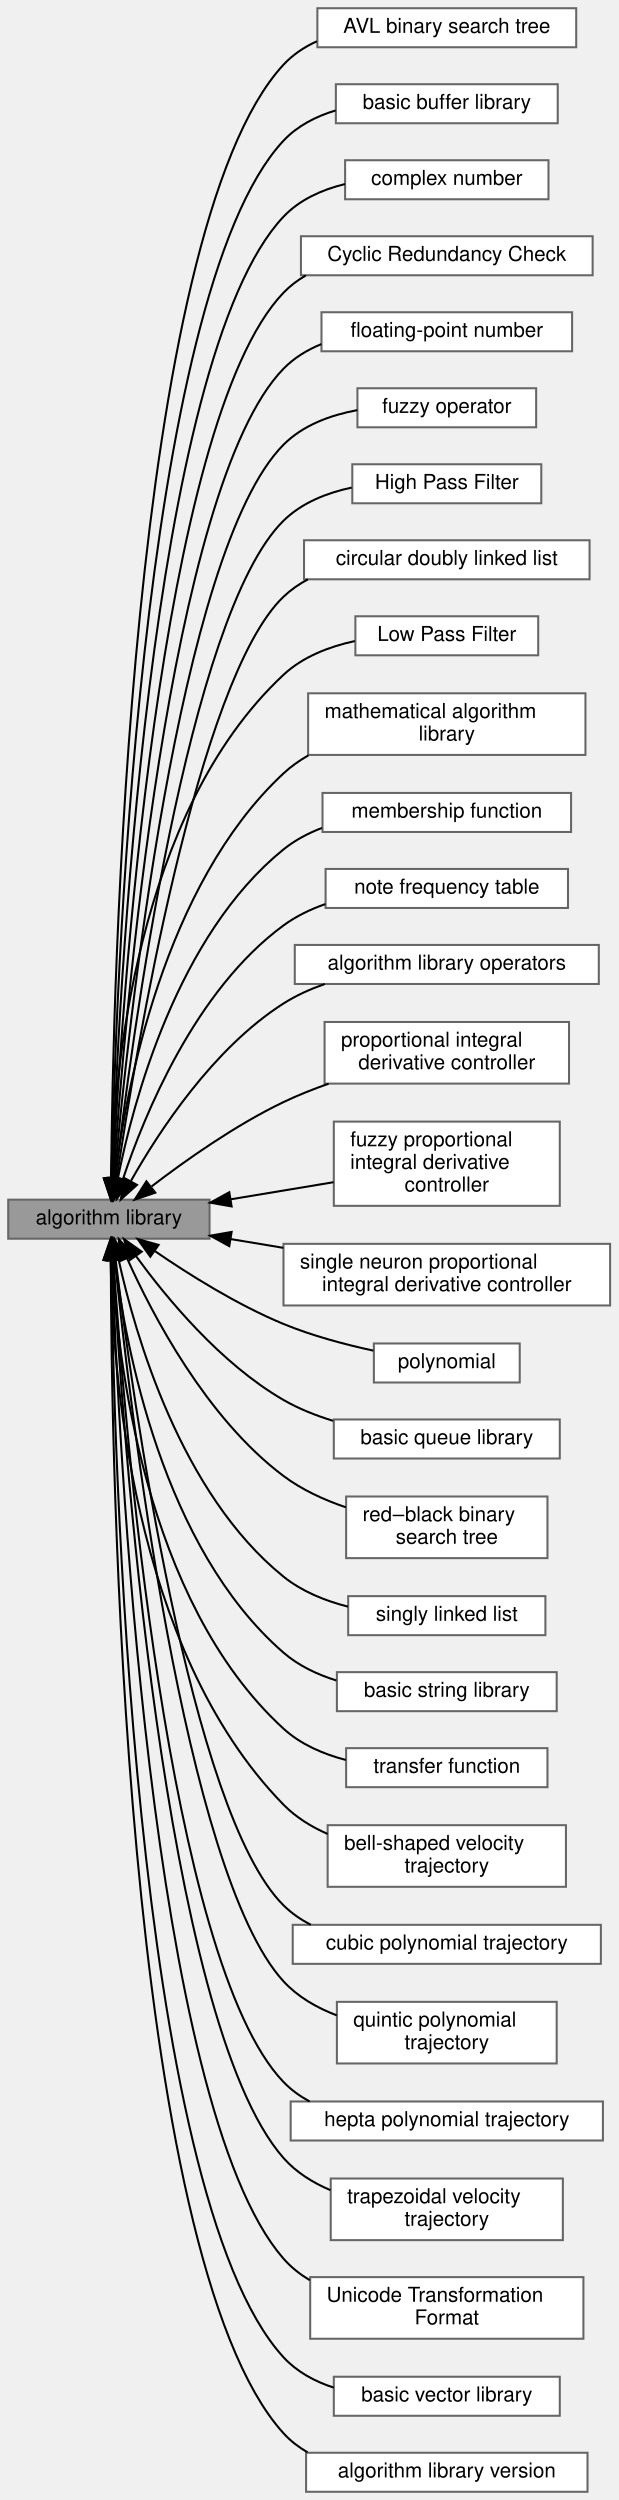
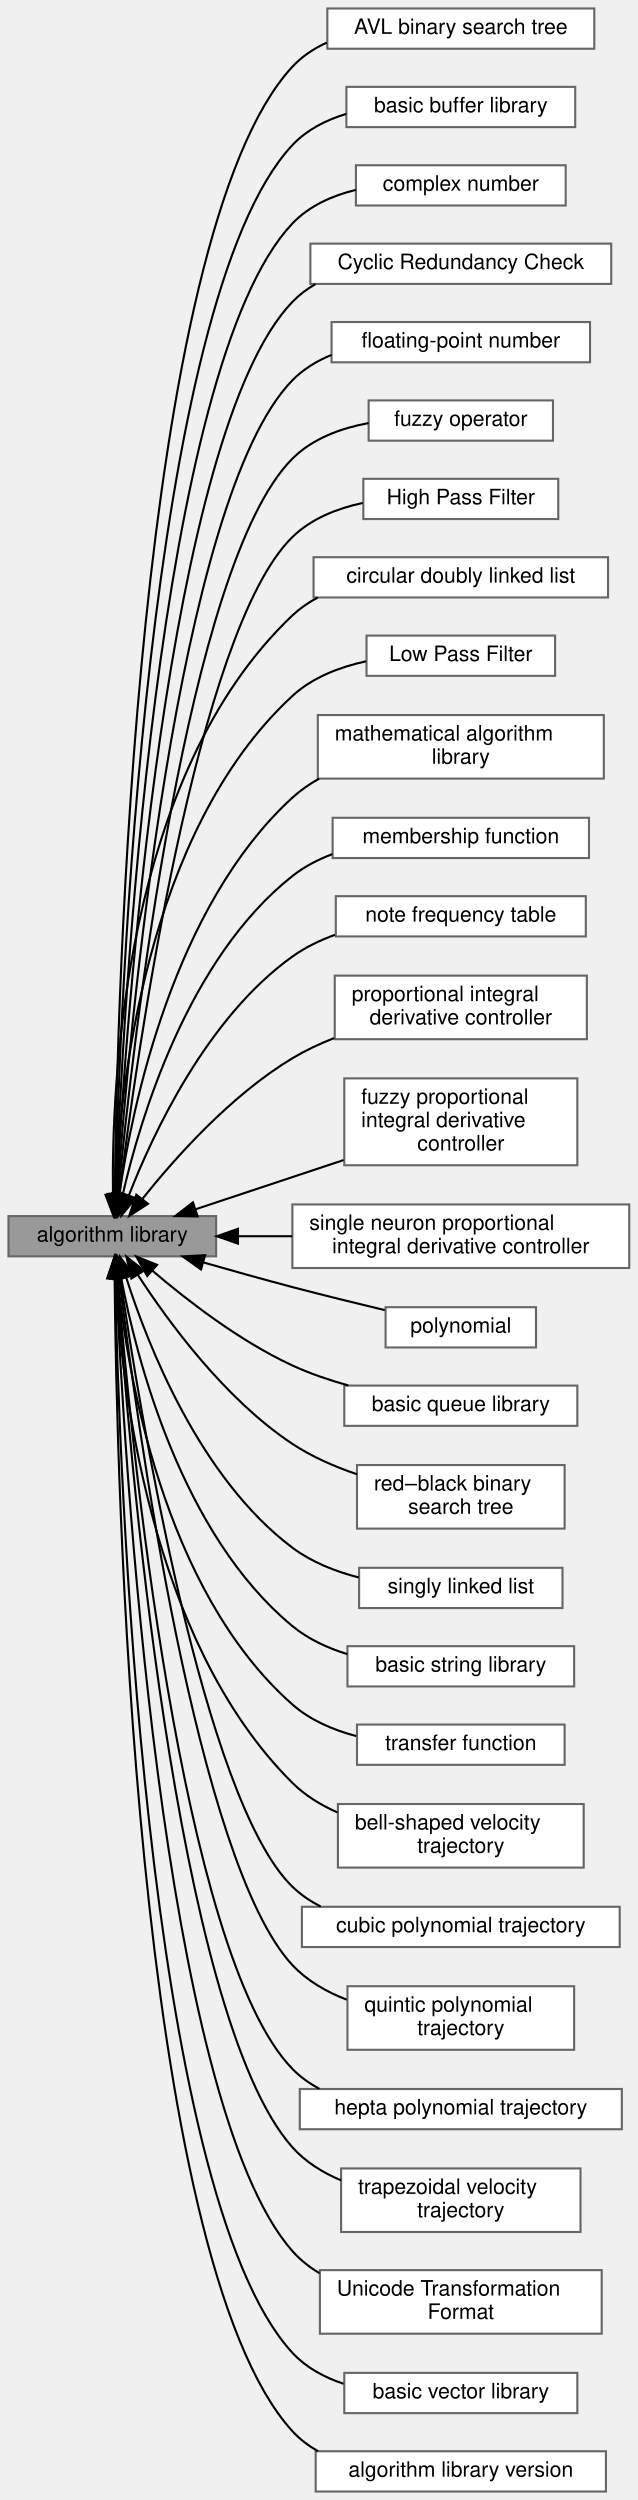
- <svg xmlns="http://www.w3.org/2000/svg" xmlns:xlink="http://www.w3.org/1999/xlink" width="301pt" height="1217pt" viewBox="0.00 0.00 301.00 1217.00">
-   <g id="graph0" class="graph" transform="scale(1 1) rotate(0) translate(4 1213)">
+ <svg xmlns="http://www.w3.org/2000/svg" xmlns:xlink="http://www.w3.org/1999/xlink" width="301pt" height="1180pt" viewBox="0.00 0.00 301.00 1180.00">
+   <g id="graph0" class="graph" transform="scale(1 1) rotate(0) translate(4 1176)">
    <g id="Node000003" class="node">
      <g id="a_Node000003">
        <a xlink:href="../../dd/dba/group__a__avl.html" target="_top" xlink:title=" ">
-           <polygon fill="white" stroke="#666666" points="276.5,-1209 150.5,-1209 150.5,-1190 276.5,-1190 276.5,-1209" />
-           <text text-anchor="middle" x="213.5" y="-1197" font-family="Helvetica,sans-Serif" font-size="10.00">AVL binary search tree</text>
+           <polygon fill="white" stroke="#666666" points="276.5,-1172 150.5,-1172 150.5,-1153 276.5,-1153 276.5,-1172" />
+           <text text-anchor="middle" x="213.5" y="-1160" font-family="Helvetica,sans-Serif" font-size="10.00">AVL binary search tree</text>
        </a>
      </g>
    </g>
    <g id="Node000004" class="node">
      <g id="a_Node000004">
        <a xlink:href="../../d9/d0a/group__a__buf.html" target="_top" xlink:title=" ">
-           <polygon fill="white" stroke="#666666" points="267.5,-1172 159.5,-1172 159.5,-1153 267.5,-1153 267.5,-1172" />
-           <text text-anchor="middle" x="213.5" y="-1160" font-family="Helvetica,sans-Serif" font-size="10.00">basic buffer library</text>
+           <polygon fill="white" stroke="#666666" points="267.5,-1135 159.5,-1135 159.5,-1116 267.5,-1116 267.5,-1135" />
+           <text text-anchor="middle" x="213.5" y="-1123" font-family="Helvetica,sans-Serif" font-size="10.00">basic buffer library</text>
        </a>
      </g>
    </g>
    <g id="Node000005" class="node">
      <g id="a_Node000005">
        <a xlink:href="../../de/d1c/group__a__complex.html" target="_top" xlink:title=" ">
-           <polygon fill="white" stroke="#666666" points="263,-1135 164,-1135 164,-1116 263,-1116 263,-1135" />
-           <text text-anchor="middle" x="213.5" y="-1123" font-family="Helvetica,sans-Serif" font-size="10.00">complex number</text>
+           <polygon fill="white" stroke="#666666" points="263,-1098 164,-1098 164,-1079 263,-1079 263,-1098" />
+           <text text-anchor="middle" x="213.5" y="-1086" font-family="Helvetica,sans-Serif" font-size="10.00">complex number</text>
        </a>
      </g>
    </g>
    <g id="Node000006" class="node">
      <g id="a_Node000006">
        <a xlink:href="../../d0/de2/group__a__crc.html" target="_top" xlink:title=" ">
-           <polygon fill="white" stroke="#666666" points="284.5,-1098 142.5,-1098 142.5,-1079 284.5,-1079 284.5,-1098" />
-           <text text-anchor="middle" x="213.5" y="-1086" font-family="Helvetica,sans-Serif" font-size="10.00">Cyclic Redundancy Check</text>
+           <polygon fill="white" stroke="#666666" points="284.5,-1061 142.5,-1061 142.5,-1042 284.5,-1042 284.5,-1061" />
+           <text text-anchor="middle" x="213.5" y="-1049" font-family="Helvetica,sans-Serif" font-size="10.00">Cyclic Redundancy Check</text>
        </a>
      </g>
    </g>
    <g id="Node000002" class="node">
      <g id="a_Node000002">
        <a xlink:href="../../dc/dd1/group__a__float.html" target="_top" xlink:title=" ">
-           <polygon fill="white" stroke="#666666" points="274.5,-1061 152.5,-1061 152.5,-1042 274.5,-1042 274.5,-1061" />
-           <text text-anchor="middle" x="213.5" y="-1049" font-family="Helvetica,sans-Serif" font-size="10.00">floating-point number</text>
+           <polygon fill="white" stroke="#666666" points="274.5,-1024 152.5,-1024 152.5,-1005 274.5,-1005 274.5,-1024" />
+           <text text-anchor="middle" x="213.5" y="-1012" font-family="Helvetica,sans-Serif" font-size="10.00">floating-point number</text>
        </a>
      </g>
    </g>
    <g id="Node000007" class="node">
      <g id="a_Node000007">
        <a xlink:href="../../d4/dfa/group__a__fuzzy.html" target="_top" xlink:title=" ">
-           <polygon fill="white" stroke="#666666" points="257,-1024 170,-1024 170,-1005 257,-1005 257,-1024" />
-           <text text-anchor="middle" x="213.5" y="-1012" font-family="Helvetica,sans-Serif" font-size="10.00">fuzzy operator</text>
+           <polygon fill="white" stroke="#666666" points="257,-987 170,-987 170,-968 257,-968 257,-987" />
+           <text text-anchor="middle" x="213.5" y="-975" font-family="Helvetica,sans-Serif" font-size="10.00">fuzzy operator</text>
        </a>
      </g>
    </g>
    <g id="Node000008" class="node">
      <g id="a_Node000008">
        <a xlink:href="../../d5/d49/group__a__hpf.html" target="_top" xlink:title=" ">
-           <polygon fill="white" stroke="#666666" points="259.5,-987 167.5,-987 167.5,-968 259.5,-968 259.5,-987" />
-           <text text-anchor="middle" x="213.5" y="-975" font-family="Helvetica,sans-Serif" font-size="10.00">High Pass Filter</text>
+           <polygon fill="white" stroke="#666666" points="259.5,-950 167.5,-950 167.5,-931 259.5,-931 259.5,-950" />
+           <text text-anchor="middle" x="213.5" y="-938" font-family="Helvetica,sans-Serif" font-size="10.00">High Pass Filter</text>
        </a>
      </g>
    </g>
    <g id="Node000009" class="node">
      <g id="a_Node000009">
        <a xlink:href="../../db/d65/group__a__list.html" target="_top" xlink:title=" ">
-           <polygon fill="white" stroke="#666666" points="283,-950 144,-950 144,-931 283,-931 283,-950" />
-           <text text-anchor="middle" x="213.5" y="-938" font-family="Helvetica,sans-Serif" font-size="10.00">circular doubly linked list</text>
+           <polygon fill="white" stroke="#666666" points="283,-913 144,-913 144,-894 283,-894 283,-913" />
+           <text text-anchor="middle" x="213.5" y="-901" font-family="Helvetica,sans-Serif" font-size="10.00">circular doubly linked list</text>
        </a>
      </g>
    </g>
    <g id="Node000010" class="node">
      <g id="a_Node000010">
        <a xlink:href="../../d0/dae/group__a__lpf.html" target="_top" xlink:title=" ">
-           <polygon fill="white" stroke="#666666" points="258,-913 169,-913 169,-894 258,-894 258,-913" />
-           <text text-anchor="middle" x="213.5" y="-901" font-family="Helvetica,sans-Serif" font-size="10.00">Low Pass Filter</text>
+           <polygon fill="white" stroke="#666666" points="258,-876 169,-876 169,-857 258,-857 258,-876" />
+           <text text-anchor="middle" x="213.5" y="-864" font-family="Helvetica,sans-Serif" font-size="10.00">Low Pass Filter</text>
        </a>
      </g>
    </g>
    <g id="Node000011" class="node">
      <g id="a_Node000011">
        <a xlink:href="../../d2/d44/group__a__math.html" target="_top" xlink:title=" ">
-           <polygon fill="white" stroke="#666666" points="281,-875.5 146,-875.5 146,-845.5 281,-845.5 281,-875.5" />
-           <text text-anchor="start" x="154" y="-863.5" font-family="Helvetica,sans-Serif" font-size="10.00">mathematical algorithm</text>
-           <text text-anchor="middle" x="213.5" y="-852.5" font-family="Helvetica,sans-Serif" font-size="10.00"> library</text>
+           <polygon fill="white" stroke="#666666" points="281,-838.5 146,-838.5 146,-808.5 281,-808.5 281,-838.5" />
+           <text text-anchor="start" x="154" y="-826.5" font-family="Helvetica,sans-Serif" font-size="10.00">mathematical algorithm</text>
+           <text text-anchor="middle" x="213.5" y="-815.5" font-family="Helvetica,sans-Serif" font-size="10.00"> library</text>
        </a>
      </g>
    </g>
    <g id="Node000012" class="node">
      <g id="a_Node000012">
        <a xlink:href="../../df/d67/group__a__mf.html" target="_top" xlink:title=" ">
-           <polygon fill="white" stroke="#666666" points="274,-827 153,-827 153,-808 274,-808 274,-827" />
-           <text text-anchor="middle" x="213.5" y="-815" font-family="Helvetica,sans-Serif" font-size="10.00">membership function</text>
+           <polygon fill="white" stroke="#666666" points="274,-790 153,-790 153,-771 274,-771 274,-790" />
+           <text text-anchor="middle" x="213.5" y="-778" font-family="Helvetica,sans-Serif" font-size="10.00">membership function</text>
        </a>
      </g>
    </g>
    <g id="Node000013" class="node">
      <g id="a_Node000013">
        <a xlink:href="../../db/ddd/group__a__notefreq.html" target="_top" xlink:title=" ">
-           <polygon fill="white" stroke="#666666" points="272.5,-790 154.5,-790 154.5,-771 272.5,-771 272.5,-790" />
-           <text text-anchor="middle" x="213.5" y="-778" font-family="Helvetica,sans-Serif" font-size="10.00">note frequency table</text>
+           <polygon fill="white" stroke="#666666" points="272.5,-753 154.5,-753 154.5,-734 272.5,-734 272.5,-753" />
+           <text text-anchor="middle" x="213.5" y="-741" font-family="Helvetica,sans-Serif" font-size="10.00">note frequency table</text>
        </a>
      </g>
    </g>
    <g id="Node000014" class="node">
      <g id="a_Node000014">
-         <a xlink:href="../../d9/d04/group__a__operator.html" target="_top" xlink:title=" ">
-           <polygon fill="white" stroke="#666666" points="287.5,-753 139.5,-753 139.5,-734 287.5,-734 287.5,-753" />
-           <text text-anchor="middle" x="213.5" y="-741" font-family="Helvetica,sans-Serif" font-size="10.00">algorithm library operators</text>
-         </a>
-       </g>
-     </g>
-     <g id="Node000015" class="node">
-       <g id="a_Node000015">
        <a xlink:href="../../dd/d81/group__a__pid.html" target="_top" xlink:title=" ">
          <polygon fill="white" stroke="#666666" points="273,-715.5 154,-715.5 154,-685.5 273,-685.5 273,-715.5" />
          <text text-anchor="start" x="162" y="-703.5" font-family="Helvetica,sans-Serif" font-size="10.00">proportional integral</text>
          <text text-anchor="middle" x="213.5" y="-692.5" font-family="Helvetica,sans-Serif" font-size="10.00"> derivative controller</text>
        </a>
      </g>
    </g>
-     <g id="Node000016" class="node">
-       <g id="a_Node000016">
+     <g id="Node000015" class="node">
+       <g id="a_Node000015">
        <a xlink:href="../../d9/da5/group__a__pid__fuzzy.html" target="_top" xlink:title=" ">
          <polygon fill="white" stroke="#666666" points="268.5,-667 158.5,-667 158.5,-626 268.5,-626 268.5,-667" />
          <text text-anchor="start" x="166.5" y="-655" font-family="Helvetica,sans-Serif" font-size="10.00">fuzzy proportional</text>
          <text text-anchor="start" x="166.5" y="-644" font-family="Helvetica,sans-Serif" font-size="10.00"> integral derivative</text>
          <text text-anchor="middle" x="213.5" y="-633" font-family="Helvetica,sans-Serif" font-size="10.00"> controller</text>
        </a>
      </g>
    </g>
-     <g id="Node000017" class="node">
-       <g id="a_Node000017">
+     <g id="Node000016" class="node">
+       <g id="a_Node000016">
        <a xlink:href="../../d1/da2/group__a__pid__neuro.html" target="_top" xlink:title=" ">
          <polygon fill="white" stroke="#666666" points="293,-607.5 134,-607.5 134,-577.5 293,-577.5 293,-607.5" />
          <text text-anchor="start" x="142" y="-595.5" font-family="Helvetica,sans-Serif" font-size="10.00">single neuron proportional</text>
          <text text-anchor="middle" x="213.5" y="-584.5" font-family="Helvetica,sans-Serif" font-size="10.00"> integral derivative controller</text>
        </a>
      </g>
    </g>
-     <g id="Node000018" class="node">
-       <g id="a_Node000018">
+     <g id="Node000017" class="node">
+       <g id="a_Node000017">
        <a xlink:href="../../d1/d14/group__a__poly.html" target="_top" xlink:title=" ">
          <polygon fill="white" stroke="#666666" points="249,-559 178,-559 178,-540 249,-540 249,-559" />
          <text text-anchor="middle" x="213.5" y="-547" font-family="Helvetica,sans-Serif" font-size="10.00">polynomial</text>
        </a>
      </g>
    </g>
-     <g id="Node000019" class="node">
-       <g id="a_Node000019">
+     <g id="Node000018" class="node">
+       <g id="a_Node000018">
        <a xlink:href="../../df/d21/group__a__que.html" target="_top" xlink:title=" ">
          <polygon fill="white" stroke="#666666" points="268.5,-522 158.5,-522 158.5,-503 268.5,-503 268.5,-522" />
          <text text-anchor="middle" x="213.5" y="-510" font-family="Helvetica,sans-Serif" font-size="10.00">basic queue library</text>
        </a>
      </g>
    </g>
-     <g id="Node000020" class="node">
-       <g id="a_Node000020">
+     <g id="Node000019" class="node">
+       <g id="a_Node000019">
        <a xlink:href="../../de/d40/group__a__rbt.html" target="_top" xlink:title=" ">
          <polygon fill="white" stroke="#666666" points="262.5,-484.5 164.5,-484.5 164.5,-454.5 262.5,-454.5 262.5,-484.5" />
          <text text-anchor="start" x="172.5" y="-472.5" font-family="Helvetica,sans-Serif" font-size="10.00">red–black binary</text>
          <text text-anchor="middle" x="213.5" y="-461.5" font-family="Helvetica,sans-Serif" font-size="10.00"> search tree</text>
        </a>
      </g>
    </g>
-     <g id="Node000021" class="node">
-       <g id="a_Node000021">
+     <g id="Node000020" class="node">
+       <g id="a_Node000020">
        <a xlink:href="../../d9/d14/group__a__slist.html" target="_top" xlink:title=" ">
          <polygon fill="white" stroke="#666666" points="261.5,-436 165.5,-436 165.5,-417 261.5,-417 261.5,-436" />
          <text text-anchor="middle" x="213.5" y="-424" font-family="Helvetica,sans-Serif" font-size="10.00">singly linked list</text>
        </a>
      </g>
    </g>
-     <g id="Node000022" class="node">
-       <g id="a_Node000022">
+     <g id="Node000021" class="node">
+       <g id="a_Node000021">
        <a xlink:href="../../df/d28/group__a__str.html" target="_top" xlink:title=" ">
          <polygon fill="white" stroke="#666666" points="267,-399 160,-399 160,-380 267,-380 267,-399" />
          <text text-anchor="middle" x="213.5" y="-387" font-family="Helvetica,sans-Serif" font-size="10.00">basic string library</text>
        </a>
      </g>
    </g>
-     <g id="Node000023" class="node">
-       <g id="a_Node000023">
+     <g id="Node000022" class="node">
+       <g id="a_Node000022">
        <a xlink:href="../../dd/dce/group__a__tf.html" target="_top" xlink:title=" ">
          <polygon fill="white" stroke="#666666" points="262.5,-362 164.5,-362 164.5,-343 262.5,-343 262.5,-362" />
          <text text-anchor="middle" x="213.5" y="-350" font-family="Helvetica,sans-Serif" font-size="10.00">transfer function</text>
        </a>
      </g>
    </g>
-     <g id="Node000024" class="node">
-       <g id="a_Node000024">
+     <g id="Node000023" class="node">
+       <g id="a_Node000023">
        <a xlink:href="../../d1/d83/group__a__trajbell.html" target="_top" xlink:title=" ">
          <polygon fill="white" stroke="#666666" points="271.5,-324.5 155.5,-324.5 155.5,-294.5 271.5,-294.5 271.5,-324.5" />
          <text text-anchor="start" x="163.5" y="-312.5" font-family="Helvetica,sans-Serif" font-size="10.00">bell-shaped velocity</text>
          <text text-anchor="middle" x="213.5" y="-301.5" font-family="Helvetica,sans-Serif" font-size="10.00"> trajectory</text>
        </a>
      </g>
    </g>
-     <g id="Node000025" class="node">
-       <g id="a_Node000025">
+     <g id="Node000024" class="node">
+       <g id="a_Node000024">
        <a xlink:href="../../d3/d60/group__a__trajpoly3.html" target="_top" xlink:title=" ">
          <polygon fill="white" stroke="#666666" points="288.5,-276 138.5,-276 138.5,-257 288.5,-257 288.5,-276" />
          <text text-anchor="middle" x="213.5" y="-264" font-family="Helvetica,sans-Serif" font-size="10.00">cubic polynomial trajectory</text>
        </a>
      </g>
    </g>
-     <g id="Node000026" class="node">
-       <g id="a_Node000026">
+     <g id="Node000025" class="node">
+       <g id="a_Node000025">
        <a xlink:href="../../d6/dfe/group__a__trajpoly5.html" target="_top" xlink:title=" ">
          <polygon fill="white" stroke="#666666" points="267,-238.5 160,-238.5 160,-208.5 267,-208.5 267,-238.5" />
          <text text-anchor="start" x="168" y="-226.5" font-family="Helvetica,sans-Serif" font-size="10.00">quintic polynomial</text>
          <text text-anchor="middle" x="213.5" y="-215.5" font-family="Helvetica,sans-Serif" font-size="10.00"> trajectory</text>
        </a>
      </g>
    </g>
-     <g id="Node000027" class="node">
-       <g id="a_Node000027">
+     <g id="Node000026" class="node">
+       <g id="a_Node000026">
        <a xlink:href="../../df/d82/group__a__trajpoly7.html" target="_top" xlink:title=" ">
          <polygon fill="white" stroke="#666666" points="289.5,-190 137.5,-190 137.5,-171 289.5,-171 289.5,-190" />
          <text text-anchor="middle" x="213.5" y="-178" font-family="Helvetica,sans-Serif" font-size="10.00">hepta polynomial trajectory</text>
        </a>
      </g>
    </g>
-     <g id="Node000028" class="node">
-       <g id="a_Node000028">
+     <g id="Node000027" class="node">
+       <g id="a_Node000027">
        <a xlink:href="../../d7/d75/group__a__trajtrap.html" target="_top" xlink:title=" ">
          <polygon fill="white" stroke="#666666" points="270,-152.5 157,-152.5 157,-122.5 270,-122.5 270,-152.5" />
          <text text-anchor="start" x="165" y="-140.5" font-family="Helvetica,sans-Serif" font-size="10.00">trapezoidal velocity</text>
          <text text-anchor="middle" x="213.5" y="-129.5" font-family="Helvetica,sans-Serif" font-size="10.00"> trajectory</text>
        </a>
      </g>
    </g>
-     <g id="Node000029" class="node">
-       <g id="a_Node000029">
+     <g id="Node000028" class="node">
+       <g id="a_Node000028">
        <a xlink:href="../../d9/dba/group__a__utf.html" target="_top" xlink:title=" ">
          <polygon fill="white" stroke="#666666" points="280,-104.5 147,-104.5 147,-74.5 280,-74.5 280,-104.5" />
          <text text-anchor="start" x="155" y="-92.5" font-family="Helvetica,sans-Serif" font-size="10.00">Unicode Transformation</text>
          <text text-anchor="middle" x="213.5" y="-81.5" font-family="Helvetica,sans-Serif" font-size="10.00"> Format</text>
        </a>
      </g>
    </g>
-     <g id="Node000030" class="node">
-       <g id="a_Node000030">
+     <g id="Node000029" class="node">
+       <g id="a_Node000029">
        <a xlink:href="../../da/dc4/group__a__vec.html" target="_top" xlink:title=" ">
          <polygon fill="white" stroke="#666666" points="268.5,-56 158.5,-56 158.5,-37 268.5,-37 268.5,-56" />
          <text text-anchor="middle" x="213.5" y="-44" font-family="Helvetica,sans-Serif" font-size="10.00">basic vector library</text>
        </a>
      </g>
    </g>
-     <g id="Node000031" class="node">
-       <g id="a_Node000031">
+     <g id="Node000030" class="node">
+       <g id="a_Node000030">
        <a xlink:href="../../d2/d6c/group__a__version.html" target="_top" xlink:title=" ">
          <polygon fill="white" stroke="#666666" points="282,-19 145,-19 145,0 282,0 282,-19" />
          <text text-anchor="middle" x="213.5" y="-7" font-family="Helvetica,sans-Serif" font-size="10.00">algorithm library version</text>
        </a>
      </g>
    </g>
    <g id="Node000001" class="node">
      <g id="a_Node000001">
        <a xlink:title=" ">
-           <polygon fill="#999999" stroke="#666666" points="98,-629 0,-629 0,-610 98,-610 98,-629" />
-           <text text-anchor="middle" x="49" y="-617" font-family="Helvetica,sans-Serif" font-size="10.00">algorithm library</text>
+           <polygon fill="#999999" stroke="#666666" points="98,-602 0,-602 0,-583 98,-583 98,-602" />
+           <text text-anchor="middle" x="49" y="-590" font-family="Helvetica,sans-Serif" font-size="10.00">algorithm library</text>
        </a>
      </g>
    </g>
    <g id="edge2" class="edge">
-       <path fill="none" stroke="black" d="M50.09,-639.64C50.91,-730.38 58.88,-1100.36 134,-1181.5 138.56,-1186.42 144.17,-1190.14 150.27,-1192.91" />
-       <polygon fill="black" stroke="black" points="53.59,-639.34 50.02,-629.36 46.59,-639.39 53.59,-639.34" />
+       <path fill="none" stroke="black" d="M50.14,-612.28C51.21,-701.42 60.08,-1064.87 134,-1144.5 138.57,-1149.42 144.18,-1153.13 150.29,-1155.9" />
+       <polygon fill="black" stroke="black" points="53.64,-612.15 50.04,-602.19 46.64,-612.22 53.64,-612.15" />
    </g>
    <g id="edge3" class="edge">
-       <path fill="none" stroke="black" d="M50.31,-639.13C52.09,-725.31 63.55,-1069.18 134,-1144.5 140.78,-1151.75 149.84,-1156.36 159.39,-1159.24" />
-       <polygon fill="black" stroke="black" points="53.81,-639.06 50.13,-629.13 46.81,-639.19 53.81,-639.06" />
+       <path fill="none" stroke="black" d="M50.39,-612.57C52.47,-698.45 64.96,-1033.92 134,-1107.5 140.79,-1114.74 149.86,-1119.35 159.41,-1122.23" />
+       <polygon fill="black" stroke="black" points="53.88,-612.28 50.16,-602.36 46.89,-612.44 53.88,-612.28" />
    </g>
    <g id="edge4" class="edge">
-       <path fill="none" stroke="black" d="M50.58,-639.31C53.4,-721.95 68.39,-1038.18 134,-1107.5 141.88,-1115.83 152.77,-1120.67 163.93,-1123.4" />
-       <polygon fill="black" stroke="black" points="54.07,-639.13 50.26,-629.25 47.08,-639.35 54.07,-639.13" />
+       <path fill="none" stroke="black" d="M50.66,-612.41C53.78,-694.14 69.71,-1002.81 134,-1070.5 141.9,-1078.81 152.79,-1083.65 163.95,-1086.38" />
+       <polygon fill="black" stroke="black" points="54.14,-611.92 50.29,-602.05 47.15,-612.17 54.14,-611.92" />
    </g>
    <g id="edge5" class="edge">
-       <path fill="none" stroke="black" d="M50.88,-639.3C54.8,-717.95 73.16,-1007.1 134,-1070.5 137.19,-1073.83 140.87,-1076.6 144.85,-1078.9" />
-       <polygon fill="black" stroke="black" points="54.38,-639.1 50.41,-629.27 47.39,-639.43 54.38,-639.1" />
+       <path fill="none" stroke="black" d="M50.98,-612.34C55.2,-689.94 74.46,-971.71 134,-1033.5 137.2,-1036.82 140.88,-1039.59 144.86,-1041.88" />
+       <polygon fill="black" stroke="black" points="54.46,-611.86 50.44,-602.06 47.47,-612.23 54.46,-611.86" />
    </g>
    <g id="edge1" class="edge">
-       <path fill="none" stroke="black" d="M51.26,-639.55C56.36,-714.39 77.99,-976.06 134,-1033.5 139.17,-1038.81 145.57,-1042.69 152.46,-1045.5" />
-       <polygon fill="black" stroke="black" points="54.73,-638.95 50.58,-629.2 47.74,-639.41 54.73,-638.95" />
+       <path fill="none" stroke="black" d="M51.37,-612.55C56.8,-686.23 79.27,-940.64 134,-996.5 139.19,-1001.79 145.59,-1005.67 152.48,-1008.48" />
+       <polygon fill="black" stroke="black" points="54.84,-612.06 50.64,-602.33 47.86,-612.56 54.84,-612.06" />
    </g>
    <g id="edge6" class="edge">
-       <path fill="none" stroke="black" d="M51.65,-639.1C57.93,-709.03 82.62,-944.8 134,-996.5 143.46,-1006.02 156.87,-1010.93 169.93,-1013.35" />
-       <polygon fill="black" stroke="black" points="55.13,-638.69 50.77,-629.03 48.15,-639.29 55.13,-638.69" />
+       <path fill="none" stroke="black" d="M51.81,-612.46C58.49,-681.62 83.98,-909.46 134,-959.5 143.49,-968.99 156.9,-973.9 169.96,-976.32" />
+       <polygon fill="black" stroke="black" points="55.26,-611.75 50.84,-602.12 48.29,-612.4 55.26,-611.75" />
    </g>
    <g id="edge7" class="edge">
-       <path fill="none" stroke="black" d="M52.18,-639.26C59.8,-704.84 87.38,-913.65 134,-959.5 142.87,-968.23 155.06,-973.06 167.19,-975.65" />
-       <polygon fill="black" stroke="black" points="55.63,-638.61 51.02,-629.07 48.67,-639.4 55.63,-638.61" />
+       <path fill="none" stroke="black" d="M52.32,-612.11C60.29,-676.24 88.61,-878.18 134,-922.5 142.9,-931.19 155.1,-936.02 167.23,-938.61" />
+       <polygon fill="black" stroke="black" points="55.78,-611.62 51.1,-602.11 48.83,-612.46 55.78,-611.62" />
    </g>
    <g id="edge8" class="edge">
-       <path fill="none" stroke="black" d="M52.84,-639.46C61.93,-700.42 92.11,-882.46 134,-922.5 137.54,-925.88 141.57,-928.68 145.91,-930.98" />
-       <polygon fill="black" stroke="black" points="56.26,-638.64 51.35,-629.25 49.34,-639.65 56.26,-638.64" />
+       <path fill="none" stroke="black" d="M49.32,-612.09C48.62,-664.68 54.38,-810.05 134,-885.5 137.55,-888.87 141.6,-891.65 145.94,-893.94" />
+       <polygon fill="black" stroke="black" points="52.82,-612.16 49.55,-602.08 45.82,-612 52.82,-612.16" />
    </g>
    <g id="edge9" class="edge">
-       <path fill="none" stroke="black" d="M50.08,-639.45C51.4,-688.77 61.96,-817.3 134,-884.5 143.43,-893.3 156.22,-898.23 168.74,-900.93" />
-       <polygon fill="black" stroke="black" points="53.57,-639.13 49.91,-629.19 46.57,-639.24 53.57,-639.13" />
+       <path fill="none" stroke="black" d="M50.36,-612.34C52.35,-660.3 64.36,-783.27 134,-847.5 143.48,-856.25 156.29,-861.16 168.8,-863.87" />
+       <polygon fill="black" stroke="black" points="53.85,-611.97 50.04,-602.09 46.85,-612.19 53.85,-611.97" />
    </g>
    <g id="edge10" class="edge">
-       <path fill="none" stroke="black" d="M51.97,-639.57C57.23,-682.15 75.47,-782.07 134,-836.5 137.65,-839.9 141.77,-842.81 146.17,-845.32" />
-       <polygon fill="black" stroke="black" points="55.42,-638.93 50.83,-629.39 48.47,-639.71 55.42,-638.93" />
+       <path fill="none" stroke="black" d="M52.39,-612.5C58.37,-653.6 77.77,-748.05 134,-799.5 137.79,-802.96 142.06,-805.93 146.61,-808.46" />
+       <polygon fill="black" stroke="black" points="55.83,-611.84 51.04,-602.4 48.9,-612.77 55.83,-611.84" />
    </g>
    <g id="edge11" class="edge">
-       <path fill="none" stroke="black" d="M53.35,-639.22C60.77,-676.57 82.23,-757.65 134,-799.5 139.55,-803.98 146,-807.39 152.77,-809.98" />
-       <polygon fill="black" stroke="black" points="56.74,-638.32 51.48,-629.12 49.86,-639.59 56.74,-638.32" />
+       <path fill="none" stroke="black" d="M53.92,-612.11C62.12,-647.84 84.59,-723.46 134,-762.5 139.6,-766.92 146.08,-770.29 152.87,-772.86" />
+       <polygon fill="black" stroke="black" points="57.27,-611.04 51.74,-602.01 50.42,-612.52 57.27,-611.04" />
    </g>
    <g id="edge12" class="edge">
-       <path fill="none" stroke="black" d="M55.86,-639.05C66.26,-670.24 91,-730.98 134,-762.5 140.09,-766.96 147.1,-770.35 154.38,-772.9" />
-       <polygon fill="black" stroke="black" points="59.14,-637.81 52.77,-629.34 52.47,-639.93 59.14,-637.81" />
+       <path fill="none" stroke="black" d="M56.81,-611.73C68.13,-640.81 93.66,-695.65 134,-724.5 140.05,-728.82 146.95,-732.17 154.1,-734.76" />
+       <polygon fill="black" stroke="black" points="60.06,-610.42 53.28,-602.27 53.5,-612.87 60.06,-610.42" />
    </g>
    <g id="edge13" class="edge">
-       <path fill="none" stroke="black" d="M59.76,-638.15C73.2,-661.96 99.71,-702.68 134,-724.5 140.15,-728.41 147.04,-731.52 154.12,-733.99" />
-       <polygon fill="black" stroke="black" points="62.67,-636.19 54.81,-629.09 56.53,-639.54 62.67,-636.19" />
+       <path fill="none" stroke="black" d="M63.27,-610.19C78.4,-629.19 104.85,-658.99 134,-676.5 140.11,-680.17 146.82,-683.32 153.68,-686.02" />
+       <polygon fill="black" stroke="black" points="65.86,-607.82 56.97,-602.07 60.33,-612.12 65.86,-607.82" />
    </g>
    <g id="edge14" class="edge">
-       <path fill="none" stroke="black" d="M69.79,-635.45C86.19,-648.03 110.53,-665.26 134,-676.5 140.94,-679.82 148.45,-682.81 155.97,-685.46" />
-       <polygon fill="black" stroke="black" points="71.59,-632.41 61.55,-629.01 67.27,-637.93 71.59,-632.41" />
+       <path fill="none" stroke="black" d="M88.44,-605.27C109.25,-612.19 135.31,-620.85 158.17,-628.45" />
+       <polygon fill="black" stroke="black" points="89.27,-601.86 78.68,-602.03 87.06,-608.5 89.27,-601.86" />
    </g>
    <g id="edge15" class="edge">
-       <path fill="none" stroke="black" d="M108.29,-629.18C124.62,-631.9 142.31,-634.84 158.4,-637.51" />
-       <polygon fill="black" stroke="black" points="108.75,-625.71 98.32,-627.53 107.61,-632.62 108.75,-625.71" />
+       <path fill="none" stroke="black" d="M108.55,-592.5C116.8,-592.5 125.39,-592.5 133.93,-592.5" />
+       <polygon fill="black" stroke="black" points="108.32,-589 98.32,-592.5 108.32,-596 108.32,-589" />
    </g>
    <g id="edge16" class="edge">
-       <path fill="none" stroke="black" d="M108.28,-609.82C116.61,-608.43 125.29,-606.99 133.93,-605.55" />
-       <polygon fill="black" stroke="black" points="107.61,-606.38 98.32,-611.47 108.75,-613.29 107.61,-606.38" />
+       <path fill="none" stroke="black" d="M92.11,-580.1C105.47,-576.27 120.33,-572.11 134,-568.5 148.24,-564.75 164,-560.87 177.64,-557.61" />
+       <polygon fill="black" stroke="black" points="90.86,-576.82 82.23,-582.96 92.8,-583.55 90.86,-576.82" />
    </g>
    <g id="edge17" class="edge">
-       <path fill="none" stroke="black" d="M71.32,-604.01C87.74,-592.72 111.38,-577.84 134,-568.5 147.87,-562.77 163.86,-558.52 177.77,-555.5" />
-       <polygon fill="black" stroke="black" points="69.17,-601.24 62.99,-609.85 73.19,-606.97 69.17,-601.24" />
+       <path fill="none" stroke="black" d="M67.88,-576.28C84.04,-562.45 109.06,-543.02 134,-531.5 142.27,-527.68 151.41,-524.57 160.43,-522.06" />
+       <polygon fill="black" stroke="black" points="65.5,-573.72 60.28,-582.94 70.11,-578.98 65.5,-573.72" />
    </g>
    <g id="edge18" class="edge">
-       <path fill="none" stroke="black" d="M62.22,-601.51C76.89,-581.34 103.38,-549.16 134,-531.5 141.41,-527.23 149.75,-523.91 158.14,-521.34" />
-       <polygon fill="black" stroke="black" points="59.25,-599.65 56.34,-609.83 64.97,-603.69 59.25,-599.65" />
+       <path fill="none" stroke="black" d="M61.13,-574.16C75.39,-552.17 102.11,-515.63 134,-494.5 143.18,-488.42 153.94,-483.73 164.5,-480.15" />
+       <polygon fill="black" stroke="black" points="58.02,-572.55 55.65,-582.87 63.94,-576.28 58.02,-572.55" />
    </g>
    <g id="edge19" class="edge">
-       <path fill="none" stroke="black" d="M57.86,-600.46C70.12,-573.07 96.35,-522.75 134,-494.5 142.92,-487.8 153.7,-482.87 164.36,-479.24" />
-       <polygon fill="black" stroke="black" points="54.6,-599.17 53.85,-609.74 61.03,-601.95 54.6,-599.17" />
+       <path fill="none" stroke="black" d="M55.59,-572.94C65.74,-541.11 90.28,-478.36 134,-445.5 143.08,-438.68 154.27,-434.27 165.33,-431.43" />
+       <polygon fill="black" stroke="black" points="52.15,-572.22 52.6,-582.81 58.85,-574.26 52.15,-572.22" />
    </g>
    <g id="edge20" class="edge">
-       <path fill="none" stroke="black" d="M53.71,-599.97C61.67,-563.71 83.86,-485.99 134,-445.5 142.95,-438.28 154.22,-433.73 165.4,-430.89" />
-       <polygon fill="black" stroke="black" points="50.28,-599.31 51.69,-609.81 57.13,-600.72 50.28,-599.31" />
+       <path fill="none" stroke="black" d="M53.26,-572.41C60.52,-534.34 81.72,-451.65 134,-408.5 141.46,-402.34 150.6,-398.12 159.98,-395.24" />
+       <polygon fill="black" stroke="black" points="49.73,-572.24 51.43,-582.7 56.63,-573.47 49.73,-572.24" />
    </g>
    <g id="edge21" class="edge">
-       <path fill="none" stroke="black" d="M51.91,-599.71C57.06,-557.77 75.08,-459.63 134,-408.5 141.31,-402.16 150.38,-397.86 159.73,-394.95" />
-       <polygon fill="black" stroke="black" points="48.42,-599.42 50.8,-609.74 55.38,-600.19 48.42,-599.42" />
+       <path fill="none" stroke="black" d="M51.51,-572.67C55.92,-529.3 72.67,-425.57 134,-371.5 142.41,-364.08 153.24,-359.44 164.14,-356.57" />
+       <polygon fill="black" stroke="black" points="48.01,-572.5 50.6,-582.78 54.99,-573.13 48.01,-572.5" />
    </g>
    <g id="edge22" class="edge">
-       <path fill="none" stroke="black" d="M50.56,-599.87C53.01,-552.97 65.98,-433.71 134,-371.5 142.38,-363.83 153.32,-359.12 164.35,-356.25" />
-       <polygon fill="black" stroke="black" points="47.06,-599.78 50.15,-609.92 54.06,-600.07 47.06,-599.78" />
+       <path fill="none" stroke="black" d="M50.58,-572.74C53.06,-524.93 66.08,-401.98 134,-334.5 139.99,-328.55 147.38,-324.02 155.22,-320.56" />
+       <polygon fill="black" stroke="black" points="47.07,-572.83 50.15,-582.96 54.07,-573.12 47.07,-572.83" />
    </g>
    <g id="edge23" class="edge">
-       <path fill="none" stroke="black" d="M49.86,-599.77C50.58,-548.61 59.71,-410.42 134,-334.5 140,-328.37 147.5,-323.73 155.47,-320.24" />
-       <polygon fill="black" stroke="black" points="46.36,-599.8 49.81,-609.82 53.36,-599.83 46.36,-599.8" />
+       <path fill="none" stroke="black" d="M52.77,-572.71C61.72,-511.43 91.82,-326.45 134,-285.5 137.92,-281.69 142.47,-278.6 147.37,-276.1" />
+       <polygon fill="black" stroke="black" points="49.25,-572.55 51.3,-582.95 56.18,-573.54 49.25,-572.55" />
    </g>
    <g id="edge24" class="edge">
-       <path fill="none" stroke="black" d="M52.3,-599.68C60.23,-534.84 88.43,-330.67 134,-285.5 137.88,-281.65 142.41,-278.53 147.28,-276.01" />
-       <polygon fill="black" stroke="black" points="48.81,-599.44 51.1,-609.78 55.76,-600.27 48.81,-599.44" />
+       <path fill="none" stroke="black" d="M52.29,-572.65C60.28,-506.78 88.89,-296.83 134,-248.5 140.93,-241.08 150.05,-235.85 159.62,-232.17" />
+       <polygon fill="black" stroke="black" points="48.78,-572.55 51.08,-582.89 55.73,-573.38 48.78,-572.55" />
    </g>
    <g id="edge25" class="edge">
-       <path fill="none" stroke="black" d="M51.89,-599.9C58.9,-530.99 85.57,-301.27 134,-248.5 140.96,-240.91 150.22,-235.62 159.93,-231.92" />
-       <polygon fill="black" stroke="black" points="48.41,-599.55 50.9,-609.85 55.37,-600.24 48.41,-599.55" />
+       <path fill="none" stroke="black" d="M51.51,-572.57C57.37,-500.37 80.98,-253.96 134,-199.5 137.72,-195.68 142.06,-192.58 146.76,-190.06" />
+       <polygon fill="black" stroke="black" points="47.99,-572.7 50.69,-582.94 54.96,-573.25 47.99,-572.7" />
    </g>
    <g id="edge26" class="edge">
-       <path fill="none" stroke="black" d="M51.21,-599.65C56.17,-524.44 77.53,-258.28 134,-199.5 137.69,-195.66 142.02,-192.54 146.71,-190.01" />
-       <polygon fill="black" stroke="black" points="47.71,-599.47 50.57,-609.67 54.7,-599.91 47.71,-599.47" />
+       <path fill="none" stroke="black" d="M51.23,-572.8C56.37,-496.95 78.42,-224.9 134,-162.5 140.18,-155.56 148.29,-150.53 156.94,-146.89" />
+       <polygon fill="black" stroke="black" points="47.74,-572.67 50.57,-582.88 54.72,-573.13 47.74,-572.67" />
    </g>
    <g id="edge27" class="edge">
-       <path fill="none" stroke="black" d="M51,-599.58C55.35,-520.44 75.17,-229.28 134,-162.5 140.15,-155.52 148.23,-150.48 156.87,-146.83" />
-       <polygon fill="black" stroke="black" points="47.5,-599.5 50.46,-609.67 54.49,-599.87 47.5,-599.5" />
+       <path fill="none" stroke="black" d="M50.79,-572.68C54.41,-491.26 72.05,-183.59 134,-113.5 137.68,-109.34 142.06,-105.88 146.84,-103.02" />
+       <polygon fill="black" stroke="black" points="47.28,-572.85 50.35,-582.99 54.27,-573.15 47.28,-572.85" />
    </g>
    <g id="edge28" class="edge">
-       <path fill="none" stroke="black" d="M50.58,-599.64C53.46,-515.34 68.72,-188.04 134,-113.5 137.66,-109.32 142.03,-105.85 146.8,-102.99" />
-       <polygon fill="black" stroke="black" points="47.08,-599.76 50.26,-609.87 54.08,-599.99 47.08,-599.76" />
+       <path fill="none" stroke="black" d="M50.32,-572.81C52.14,-486.39 63.76,-141.55 134,-65.5 140.47,-58.5 149.04,-53.87 158.14,-50.86" />
+       <polygon fill="black" stroke="black" points="46.82,-572.78 50.13,-582.84 53.82,-572.91 46.82,-572.78" />
    </g>
    <g id="edge29" class="edge">
-       <path fill="none" stroke="black" d="M50.16,-599.67C51.27,-510.3 60.32,-145.88 134,-65.5 140.54,-58.37 149.25,-53.7 158.5,-50.69" />
-       <polygon fill="black" stroke="black" points="46.65,-599.75 50.05,-609.79 53.65,-599.82 46.65,-599.75" />
-     </g>
-     <g id="edge30" class="edge">
-       <path fill="none" stroke="black" d="M49.95,-599.54C50.12,-506.32 55.58,-114.86 134,-28.5 137.39,-24.76 141.38,-21.7 145.74,-19.2" />
-       <polygon fill="black" stroke="black" points="46.45,-599.6 49.95,-609.6 53.45,-599.6 46.45,-599.6" />
+       <path fill="none" stroke="black" d="M50.1,-572.59C50.96,-482.1 59.06,-110.48 134,-28.5 137.5,-24.67 141.63,-21.55 146.13,-19.02" />
+       <polygon fill="black" stroke="black" points="46.6,-572.59 50.02,-582.61 53.6,-572.64 46.6,-572.59" />
    </g>
  </g>
</svg>
